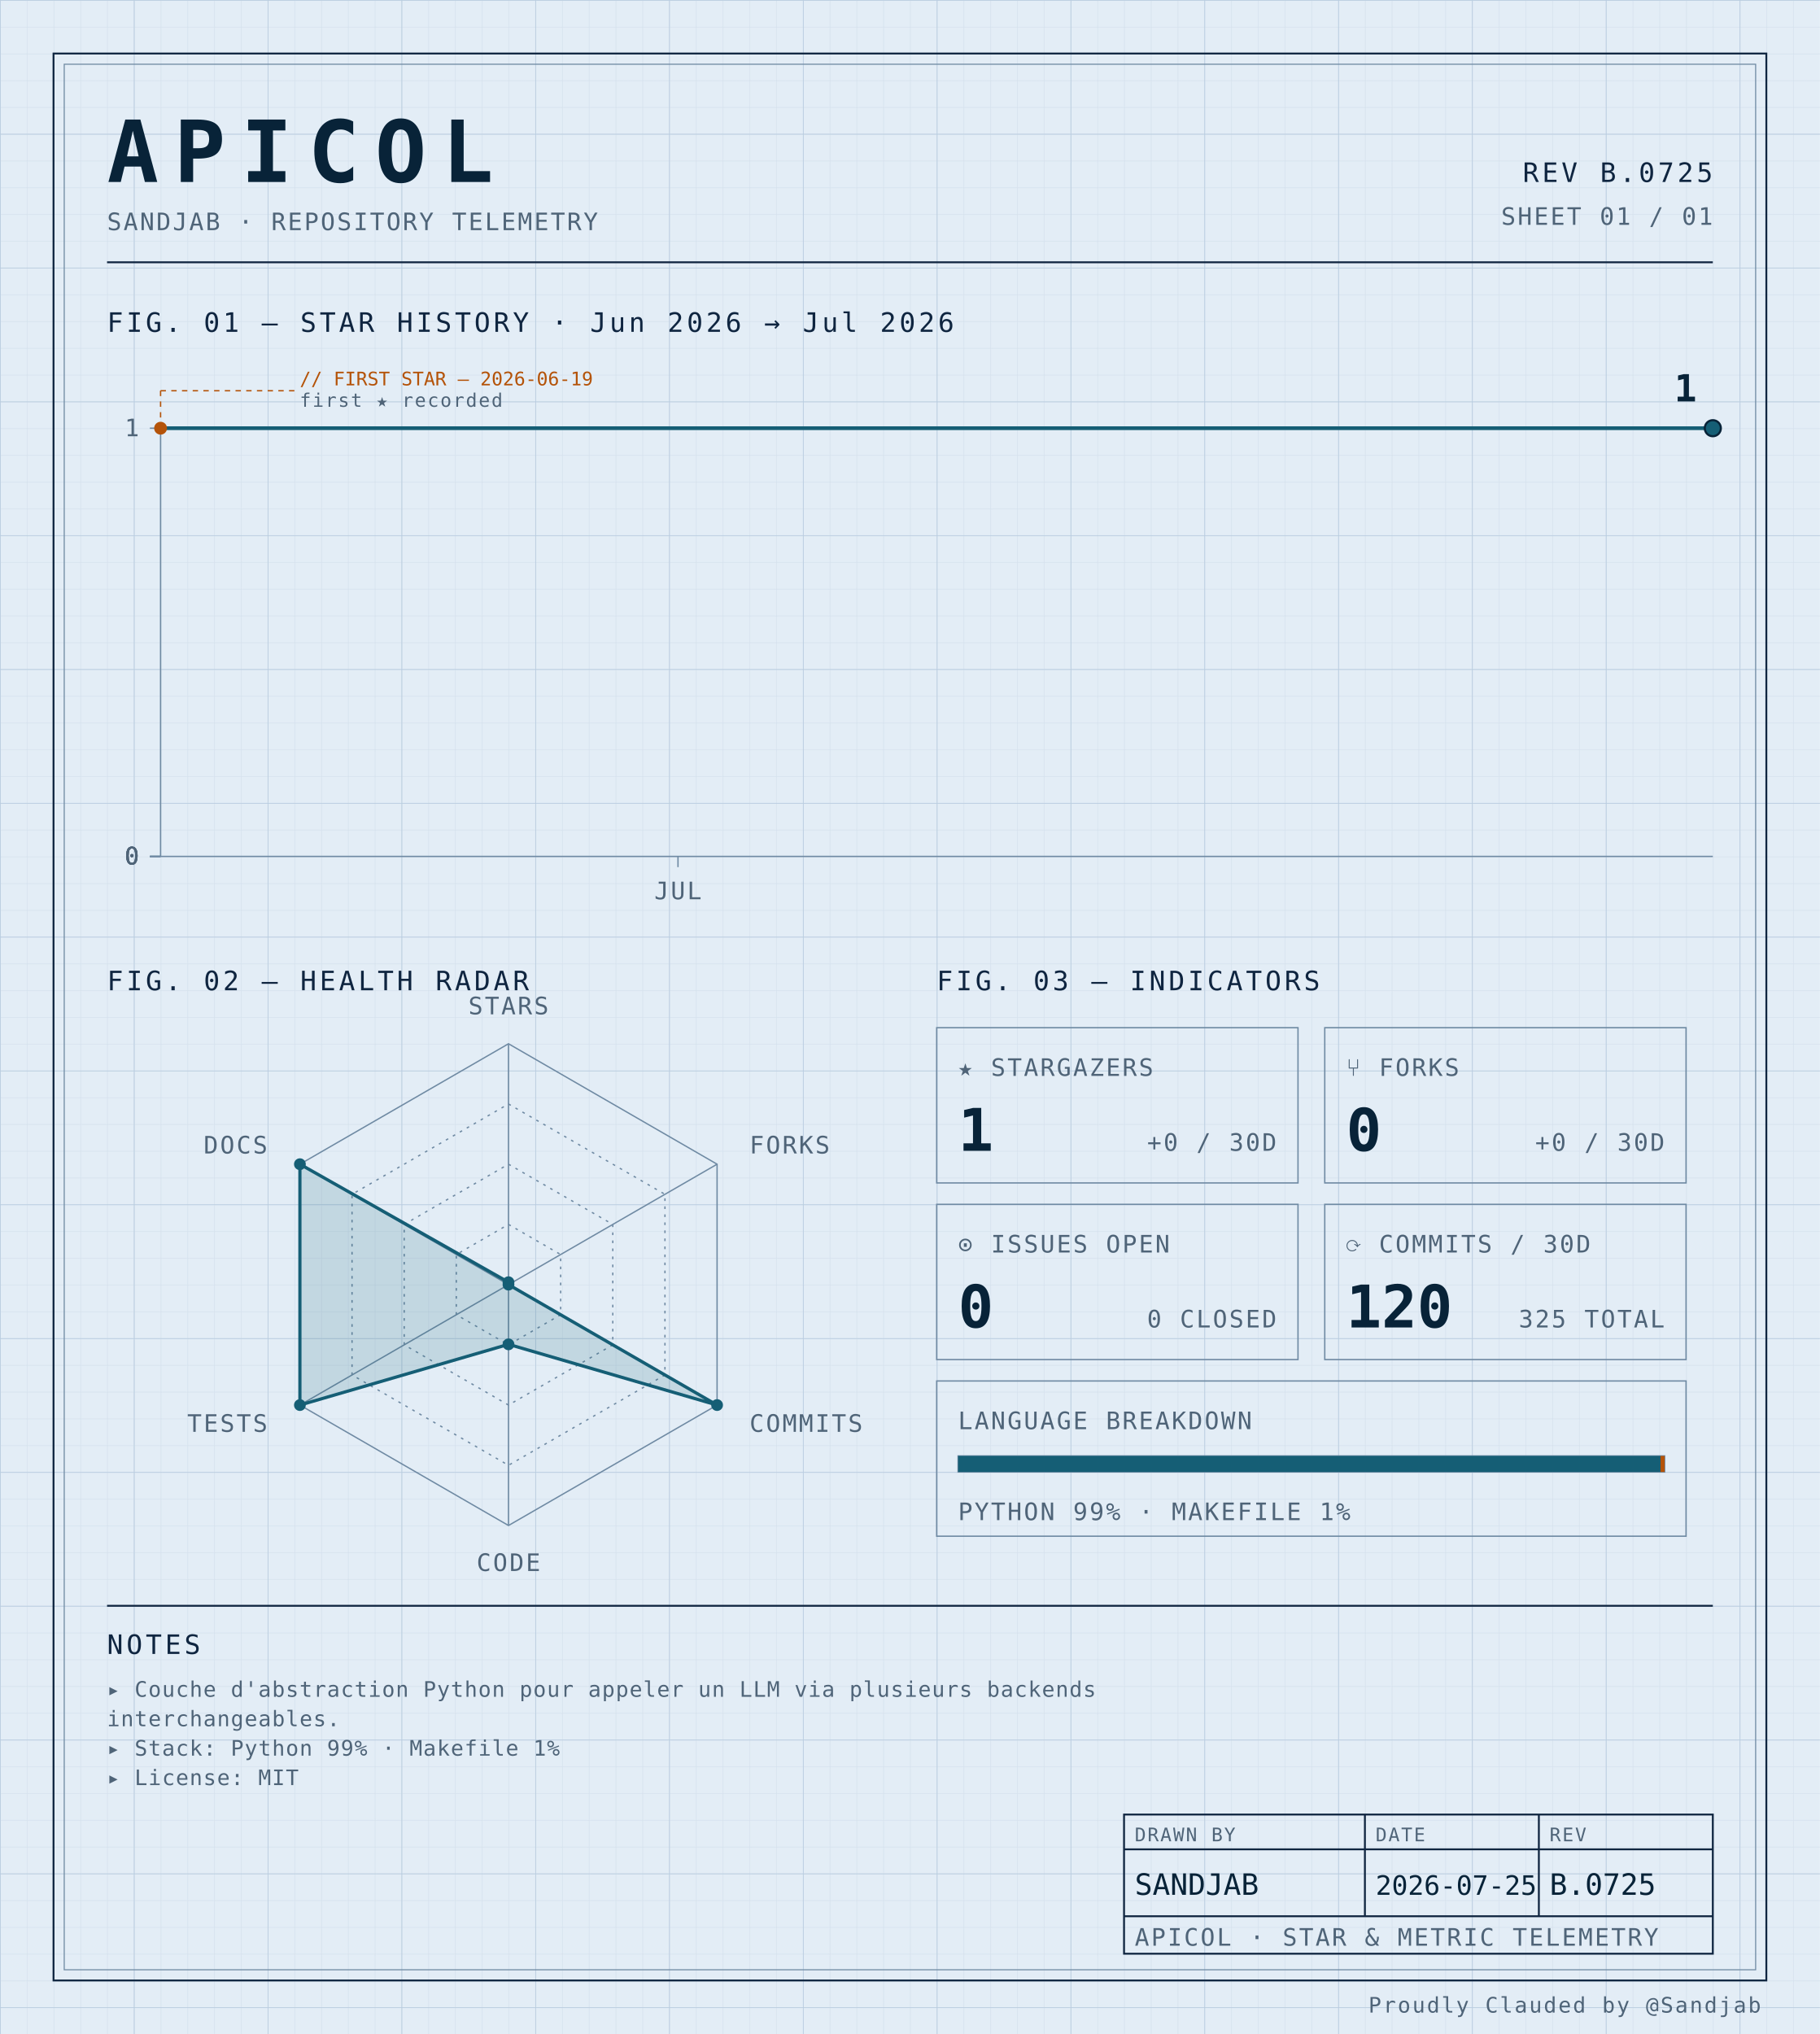
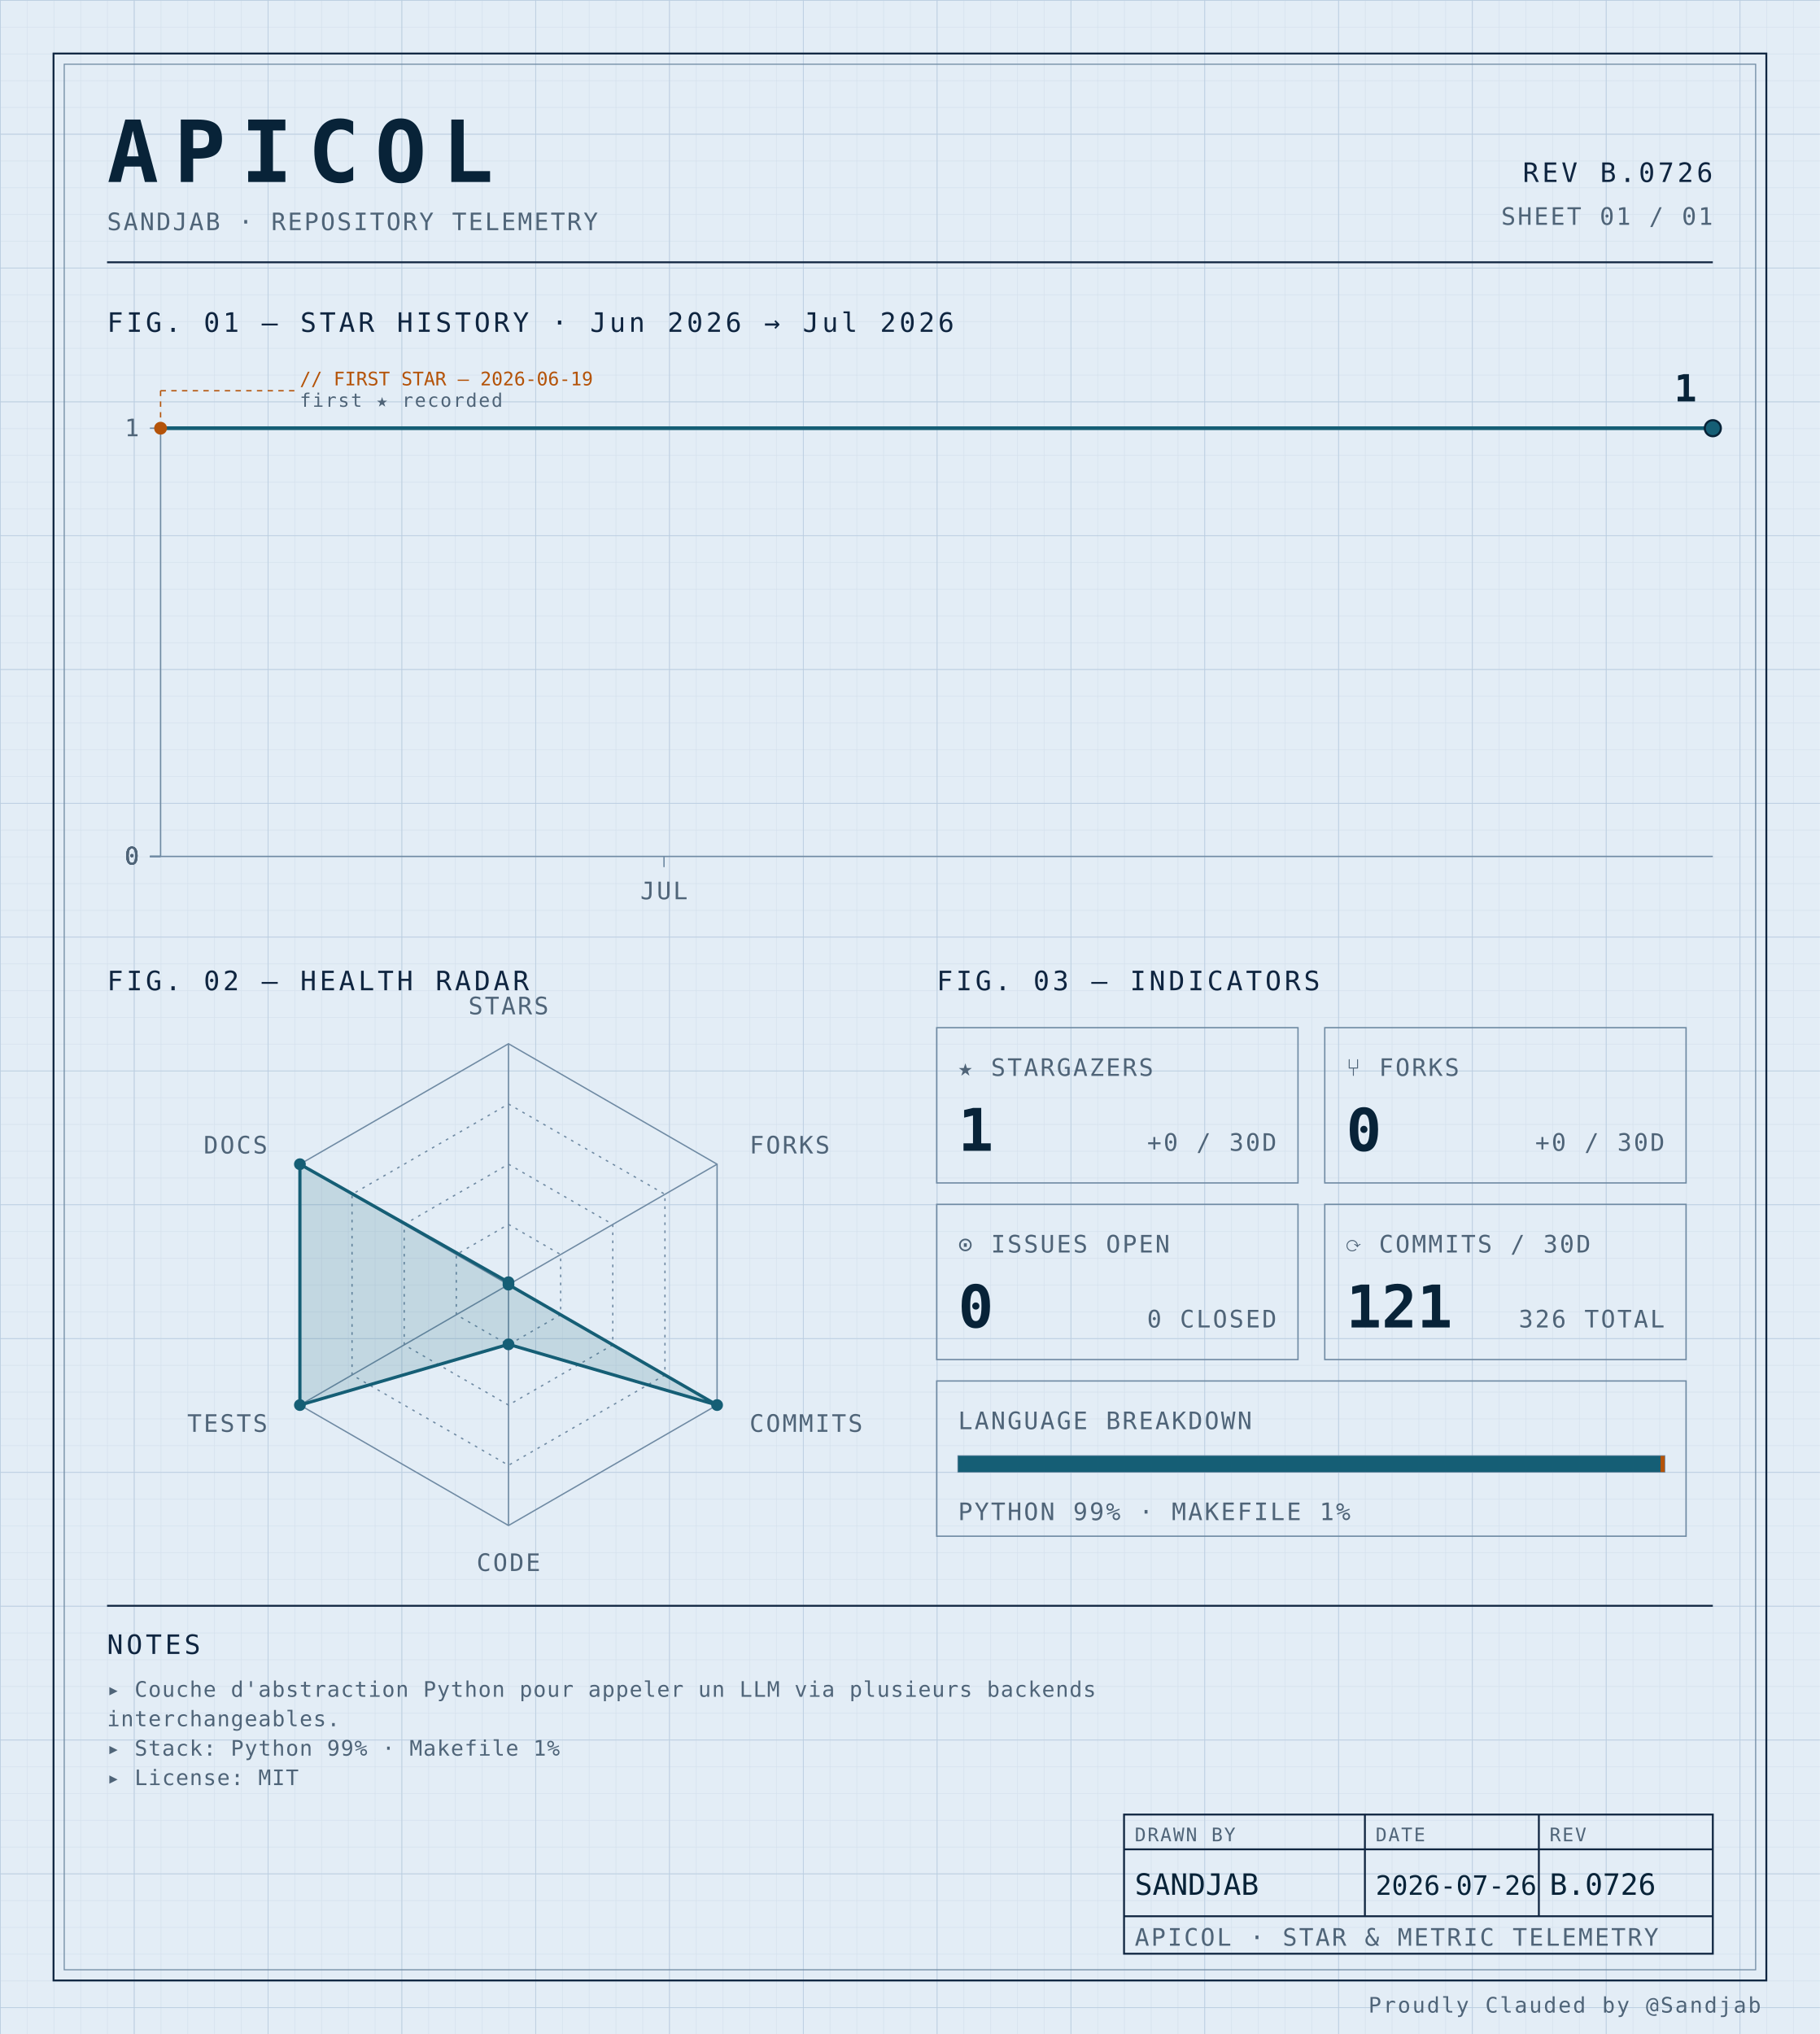
<svg xmlns="http://www.w3.org/2000/svg" width="100%" viewBox="0 0 680 760" role="img">
  <defs>
    <pattern id="grid-fine" width="10" height="10" patternUnits="userSpaceOnUse">
      <path d="M10 0H0V10" fill="none" stroke="#d4e0ec" stroke-width="0.4" />
    </pattern>
    <pattern id="grid-major" width="50" height="50" patternUnits="userSpaceOnUse">
      <path d="M50 0H0V50" fill="none" stroke="#b8cce0" stroke-width="0.5" />
    </pattern>
  </defs>
  <rect x="0" y="0" width="680" height="760" fill="#e3edf6" />
  <rect x="0" y="0" width="680" height="760" fill="url(#grid-fine)" />
  <rect x="0" y="0" width="680" height="760" fill="url(#grid-major)" />
  <rect x="20" y="20" width="640" height="720" fill="none" stroke="#0f2540" stroke-width="0.7" />
  <rect x="24" y="24" width="632" height="712" fill="none" stroke="#6f8aa3" stroke-width="0.4" />
  <text x="40" y="68" font-family="ui-monospace, 'SF Mono', 'JetBrains Mono', 'Cascadia Code', Consolas, monospace" font-size="32" font-weight="700" fill="#082338" text-anchor="start" letter-spacing="0.18em">APICOL</text>
  <text x="40" y="86" font-family="ui-monospace, 'SF Mono', 'JetBrains Mono', 'Cascadia Code', Consolas, monospace" font-size="9" font-weight="400" fill="#4f6478" text-anchor="start" letter-spacing="0.08em">SANDJAB · REPOSITORY TELEMETRY</text>
-   <text x="640" y="68" font-family="ui-monospace, 'SF Mono', 'JetBrains Mono', 'Cascadia Code', Consolas, monospace" font-size="10" font-weight="400" fill="#0f2540" text-anchor="end" letter-spacing="0.12em">REV B.0725</text>
+   <text x="640" y="68" font-family="ui-monospace, 'SF Mono', 'JetBrains Mono', 'Cascadia Code', Consolas, monospace" font-size="10" font-weight="400" fill="#0f2540" text-anchor="end" letter-spacing="0.12em">REV B.0726</text>
  <text x="640" y="84" font-family="ui-monospace, 'SF Mono', 'JetBrains Mono', 'Cascadia Code', Consolas, monospace" font-size="9" font-weight="400" fill="#4f6478" text-anchor="end" letter-spacing="0.08em">SHEET 01 / 01</text>
  <line x1="40" y1="98" x2="640" y2="98" stroke="#0f2540" stroke-width="0.7" />
  <text x="40" y="124" font-family="ui-monospace, 'SF Mono', 'JetBrains Mono', 'Cascadia Code', Consolas, monospace" font-size="10" font-weight="400" fill="#0f2540" text-anchor="start" letter-spacing="0.12em">FIG. 01 — STAR HISTORY · Jun 2026 → Jul 2026</text>
  <line x1="60" y1="160" x2="60" y2="320" stroke="#6f8aa3" stroke-width="0.5" />
  <line x1="60" y1="320" x2="640" y2="320" stroke="#6f8aa3" stroke-width="0.5" />
  <line x1="56" y1="320.0" x2="60" y2="320.0" stroke="#6f8aa3" stroke-width="0.5" />
  <text x="52" y="323.0" font-family="ui-monospace, 'SF Mono', 'JetBrains Mono', 'Cascadia Code', Consolas, monospace" font-size="9" font-weight="400" fill="#4f6478" text-anchor="end" letter-spacing="0.08em">0</text>
  <line x1="56" y1="320.0" x2="60" y2="320.0" stroke="#6f8aa3" stroke-width="0.5" />
  <text x="52" y="323.0" font-family="ui-monospace, 'SF Mono', 'JetBrains Mono', 'Cascadia Code', Consolas, monospace" font-size="9" font-weight="400" fill="#4f6478" text-anchor="end" letter-spacing="0.08em">0</text>
  <line x1="56" y1="320.0" x2="60" y2="320.0" stroke="#6f8aa3" stroke-width="0.5" />
  <text x="52" y="323.0" font-family="ui-monospace, 'SF Mono', 'JetBrains Mono', 'Cascadia Code', Consolas, monospace" font-size="9" font-weight="400" fill="#4f6478" text-anchor="end" letter-spacing="0.08em">0</text>
  <line x1="56" y1="320.0" x2="60" y2="320.0" stroke="#6f8aa3" stroke-width="0.5" />
  <text x="52" y="323.0" font-family="ui-monospace, 'SF Mono', 'JetBrains Mono', 'Cascadia Code', Consolas, monospace" font-size="9" font-weight="400" fill="#4f6478" text-anchor="end" letter-spacing="0.08em">0</text>
  <line x1="56" y1="160.0" x2="60" y2="160.0" stroke="#6f8aa3" stroke-width="0.5" />
  <text x="52" y="163.0" font-family="ui-monospace, 'SF Mono', 'JetBrains Mono', 'Cascadia Code', Consolas, monospace" font-size="9" font-weight="400" fill="#4f6478" text-anchor="end" letter-spacing="0.08em">1</text>
-   <line x1="253.333" y1="320" x2="253.333" y2="324" stroke="#6f8aa3" stroke-width="0.5" />
-   <text x="253.333" y="336" font-family="ui-monospace, 'SF Mono', 'JetBrains Mono', 'Cascadia Code', Consolas, monospace" font-size="9" font-weight="400" fill="#4f6478" text-anchor="middle" letter-spacing="0.08em">JUL</text>
-   <path d="M 60.00,160.00 L 108.33,160.00 156.67,160.00 205.00,160.00 253.33,160.00 301.67,160.00 350.00,160.00 398.33,160.00 446.67,160.00 495.00,160.00 543.33,160.00 591.67,160.00 640.00,160.00 640.00,160.00" fill="none" stroke="#155e75" stroke-width="1.4" stroke-linejoin="round" stroke-linecap="round" />
+   <line x1="248.108" y1="320" x2="248.108" y2="324" stroke="#6f8aa3" stroke-width="0.5" />
+   <text x="248.108" y="336" font-family="ui-monospace, 'SF Mono', 'JetBrains Mono', 'Cascadia Code', Consolas, monospace" font-size="9" font-weight="400" fill="#4f6478" text-anchor="middle" letter-spacing="0.08em">JUL</text>
+   <path d="M 60.00,160.00 L 107.03,160.00 154.05,160.00 201.08,160.00 248.11,160.00 295.14,160.00 342.16,160.00 389.19,160.00 436.22,160.00 483.24,160.00 530.27,160.00 577.30,160.00 624.32,160.00 640.00,160.00" fill="none" stroke="#155e75" stroke-width="1.4" stroke-linejoin="round" stroke-linecap="round" />
  <circle cx="60.0" cy="160.0" r="2.4" fill="#b45309" />
  <line x1="60.0" y1="160.0" x2="60.0" y2="146" stroke="#b45309" stroke-width="0.5" stroke-dasharray="2,2" fill="none" />
  <line x1="60.0" y1="146" x2="110.0" y2="146" stroke="#b45309" stroke-width="0.5" stroke-dasharray="2,2" fill="none" />
  <text x="112.0" y="144" font-family="ui-monospace, 'SF Mono', 'JetBrains Mono', 'Cascadia Code', Consolas, monospace" font-size="7" font-weight="400" fill="#b45309" text-anchor="start" letter-spacing="normal">// FIRST STAR — 2026-06-19</text>
  <text x="112.0" y="152" font-family="ui-monospace, 'SF Mono', 'JetBrains Mono', 'Cascadia Code', Consolas, monospace" font-size="7" font-weight="400" fill="#4f6478" text-anchor="start" letter-spacing="0.08em">first ★ recorded</text>
  <circle cx="640.0" cy="160.0" r="3" fill="#155e75" stroke="#082338" stroke-width="0.8" />
  <text x="634.0" y="150.0" font-family="ui-monospace, 'SF Mono', 'JetBrains Mono', 'Cascadia Code', Consolas, monospace" font-size="14" font-weight="700" fill="#082338" text-anchor="end" letter-spacing="normal">1</text>
  <text x="40" y="370" font-family="ui-monospace, 'SF Mono', 'JetBrains Mono', 'Cascadia Code', Consolas, monospace" font-size="10" font-weight="400" fill="#0f2540" text-anchor="start" letter-spacing="0.12em">FIG. 02 — HEALTH RADAR</text>
  <g transform="translate(190 480)">
    <polygon points="0.00,-90.00 77.94,-45.00 77.94,45.00 0.00,90.00 -77.94,45.00 -77.94,-45.00" fill="none" stroke="#6f8aa3" stroke-width="0.5" />
    <polygon points="0.00,-67.50 58.46,-33.75 58.46,33.75 0.00,67.50 -58.46,33.75 -58.46,-33.75" fill="none" stroke="#6f8aa3" stroke-width="0.5" stroke-dasharray="1,2" />
    <polygon points="0.00,-45.00 38.97,-22.50 38.97,22.50 0.00,45.00 -38.97,22.50 -38.97,-22.50" fill="none" stroke="#6f8aa3" stroke-width="0.5" stroke-dasharray="1,2" />
    <polygon points="0.00,-22.50 19.49,-11.25 19.49,11.25 0.00,22.50 -19.49,11.25 -19.49,-11.25" fill="none" stroke="#6f8aa3" stroke-width="0.5" stroke-dasharray="1,2" />
    <line x1="0" y1="0" x2="0.00" y2="-90.00" stroke="#6f8aa3" stroke-width="0.5" />
    <line x1="0" y1="0" x2="77.94" y2="-45.00" stroke="#6f8aa3" stroke-width="0.5" />
    <line x1="0" y1="0" x2="77.94" y2="45.00" stroke="#6f8aa3" stroke-width="0.5" />
    <line x1="0" y1="0" x2="0.00" y2="90.00" stroke="#6f8aa3" stroke-width="0.5" />
    <line x1="0" y1="0" x2="-77.94" y2="45.00" stroke="#6f8aa3" stroke-width="0.5" />
    <line x1="0" y1="0" x2="-77.94" y2="-45.00" stroke="#6f8aa3" stroke-width="0.5" />
    <polygon points="0.00,-0.90 0.00,0.00 77.94,45.00 0.00,22.31 -77.94,45.00 -77.94,-45.00" fill="#155e75" fill-opacity="0.16" stroke="#155e75" stroke-width="1.2" />
    <circle cx="0.00" cy="-0.90" r="2.2" fill="#155e75" />
    <circle cx="0.00" cy="0.00" r="2.2" fill="#155e75" />
    <circle cx="77.94" cy="45.00" r="2.2" fill="#155e75" />
    <circle cx="0.00" cy="22.31" r="2.2" fill="#155e75" />
    <circle cx="-77.94" cy="45.00" r="2.2" fill="#155e75" />
    <circle cx="-77.94" cy="-45.00" r="2.2" fill="#155e75" />
    <text x="6.3681633555662356e-15" y="-101" font-family="ui-monospace, 'SF Mono', 'JetBrains Mono', 'Cascadia Code', Consolas, monospace" font-size="9" font-weight="400" fill="#4f6478" text-anchor="middle" letter-spacing="0.08em">STARS</text>
    <text x="90.067" y="-49" font-family="ui-monospace, 'SF Mono', 'JetBrains Mono', 'Cascadia Code', Consolas, monospace" font-size="9" font-weight="400" fill="#4f6478" text-anchor="start" letter-spacing="0.08em">FORKS</text>
    <text x="90.067" y="55" font-family="ui-monospace, 'SF Mono', 'JetBrains Mono', 'Cascadia Code', Consolas, monospace" font-size="9" font-weight="400" fill="#4f6478" text-anchor="start" letter-spacing="0.08em">COMMITS</text>
    <text x="6.3681633555662356e-15" y="107" font-family="ui-monospace, 'SF Mono', 'JetBrains Mono', 'Cascadia Code', Consolas, monospace" font-size="9" font-weight="400" fill="#4f6478" text-anchor="middle" letter-spacing="0.08em">CODE</text>
    <text x="-90.067" y="55" font-family="ui-monospace, 'SF Mono', 'JetBrains Mono', 'Cascadia Code', Consolas, monospace" font-size="9" font-weight="400" fill="#4f6478" text-anchor="end" letter-spacing="0.08em">TESTS</text>
    <text x="-90.067" y="-49" font-family="ui-monospace, 'SF Mono', 'JetBrains Mono', 'Cascadia Code', Consolas, monospace" font-size="9" font-weight="400" fill="#4f6478" text-anchor="end" letter-spacing="0.08em">DOCS</text>
  </g>
  <text x="350" y="370" font-family="ui-monospace, 'SF Mono', 'JetBrains Mono', 'Cascadia Code', Consolas, monospace" font-size="10" font-weight="400" fill="#0f2540" text-anchor="start" letter-spacing="0.12em">FIG. 03 — INDICATORS</text>
  <rect x="350" y="384" width="135" height="58" fill="none" stroke="#6f8aa3" stroke-width="0.5" />
  <text x="358" y="402" font-family="ui-monospace, 'SF Mono', 'JetBrains Mono', 'Cascadia Code', Consolas, monospace" font-size="9" font-weight="400" fill="#4f6478" text-anchor="start" letter-spacing="0.08em">★ STARGAZERS</text>
  <text x="358" y="430" font-family="ui-monospace, 'SF Mono', 'JetBrains Mono', 'Cascadia Code', Consolas, monospace" font-size="22" font-weight="700" fill="#082338" text-anchor="start" letter-spacing="normal">1</text>
  <text x="477" y="430" font-family="ui-monospace, 'SF Mono', 'JetBrains Mono', 'Cascadia Code', Consolas, monospace" font-size="9" font-weight="400" fill="#4f6478" text-anchor="end" letter-spacing="0.08em">+0 / 30D</text>
  <rect x="495" y="384" width="135" height="58" fill="none" stroke="#6f8aa3" stroke-width="0.5" />
  <text x="503" y="402" font-family="ui-monospace, 'SF Mono', 'JetBrains Mono', 'Cascadia Code', Consolas, monospace" font-size="9" font-weight="400" fill="#4f6478" text-anchor="start" letter-spacing="0.08em">⑂ FORKS</text>
  <text x="503" y="430" font-family="ui-monospace, 'SF Mono', 'JetBrains Mono', 'Cascadia Code', Consolas, monospace" font-size="22" font-weight="700" fill="#082338" text-anchor="start" letter-spacing="normal">0</text>
  <text x="622" y="430" font-family="ui-monospace, 'SF Mono', 'JetBrains Mono', 'Cascadia Code', Consolas, monospace" font-size="9" font-weight="400" fill="#4f6478" text-anchor="end" letter-spacing="0.08em">+0 / 30D</text>
  <rect x="350" y="450" width="135" height="58" fill="none" stroke="#6f8aa3" stroke-width="0.5" />
  <text x="358" y="468" font-family="ui-monospace, 'SF Mono', 'JetBrains Mono', 'Cascadia Code', Consolas, monospace" font-size="9" font-weight="400" fill="#4f6478" text-anchor="start" letter-spacing="0.08em">⊙ ISSUES OPEN</text>
  <text x="358" y="496" font-family="ui-monospace, 'SF Mono', 'JetBrains Mono', 'Cascadia Code', Consolas, monospace" font-size="22" font-weight="700" fill="#082338" text-anchor="start" letter-spacing="normal">0</text>
  <text x="477" y="496" font-family="ui-monospace, 'SF Mono', 'JetBrains Mono', 'Cascadia Code', Consolas, monospace" font-size="9" font-weight="400" fill="#4f6478" text-anchor="end" letter-spacing="0.08em">0 CLOSED</text>
  <rect x="495" y="450" width="135" height="58" fill="none" stroke="#6f8aa3" stroke-width="0.5" />
  <text x="503" y="468" font-family="ui-monospace, 'SF Mono', 'JetBrains Mono', 'Cascadia Code', Consolas, monospace" font-size="9" font-weight="400" fill="#4f6478" text-anchor="start" letter-spacing="0.08em">⟳ COMMITS / 30D</text>
-   <text x="503" y="496" font-family="ui-monospace, 'SF Mono', 'JetBrains Mono', 'Cascadia Code', Consolas, monospace" font-size="22" font-weight="700" fill="#082338" text-anchor="start" letter-spacing="normal">120</text>
-   <text x="622" y="496" font-family="ui-monospace, 'SF Mono', 'JetBrains Mono', 'Cascadia Code', Consolas, monospace" font-size="9" font-weight="400" fill="#4f6478" text-anchor="end" letter-spacing="0.08em">325 TOTAL</text>
+   <text x="503" y="496" font-family="ui-monospace, 'SF Mono', 'JetBrains Mono', 'Cascadia Code', Consolas, monospace" font-size="22" font-weight="700" fill="#082338" text-anchor="start" letter-spacing="normal">121</text>
+   <text x="622" y="496" font-family="ui-monospace, 'SF Mono', 'JetBrains Mono', 'Cascadia Code', Consolas, monospace" font-size="9" font-weight="400" fill="#4f6478" text-anchor="end" letter-spacing="0.08em">326 TOTAL</text>
  <rect x="350" y="516" width="280" height="58" fill="none" stroke="#6f8aa3" stroke-width="0.5" />
  <text x="358" y="534" font-family="ui-monospace, 'SF Mono', 'JetBrains Mono', 'Cascadia Code', Consolas, monospace" font-size="9" font-weight="400" fill="#4f6478" text-anchor="start" letter-spacing="0.08em">LANGUAGE BREAKDOWN</text>
  <rect x="358" y="544" width="264" height="6" fill="none" stroke="#6f8aa3" stroke-width="0.5" />
  <rect x="358" y="544" width="262.46" height="6" fill="#155e75" />
  <rect x="620.456" y="544" width="1.54" height="6" fill="#b45309" />
  <text x="358" y="568" font-family="ui-monospace, 'SF Mono', 'JetBrains Mono', 'Cascadia Code', Consolas, monospace" font-size="9" font-weight="400" fill="#4f6478" text-anchor="start" letter-spacing="0.08em">PYTHON 99% · MAKEFILE 1%</text>
  <line x1="40" y1="600" x2="640" y2="600" stroke="#0f2540" stroke-width="0.7" />
  <text x="40" y="618" font-family="ui-monospace, 'SF Mono', 'JetBrains Mono', 'Cascadia Code', Consolas, monospace" font-size="10" font-weight="400" fill="#0f2540" text-anchor="start" letter-spacing="0.12em">NOTES</text>
  <text x="40" y="634" font-family="ui-monospace, 'SF Mono', 'JetBrains Mono', 'Cascadia Code', Consolas, monospace" font-size="8" font-weight="400" fill="#4f6478" text-anchor="start" letter-spacing="0.04em">▸ Couche d'abstraction Python pour appeler un LLM via plusieurs backends</text>
  <text x="40" y="645" font-family="ui-monospace, 'SF Mono', 'JetBrains Mono', 'Cascadia Code', Consolas, monospace" font-size="8" font-weight="400" fill="#4f6478" text-anchor="start" letter-spacing="0.04em">  interchangeables.</text>
  <text x="40" y="656" font-family="ui-monospace, 'SF Mono', 'JetBrains Mono', 'Cascadia Code', Consolas, monospace" font-size="8" font-weight="400" fill="#4f6478" text-anchor="start" letter-spacing="0.04em">▸ Stack: Python 99% · Makefile 1%</text>
  <text x="40" y="667" font-family="ui-monospace, 'SF Mono', 'JetBrains Mono', 'Cascadia Code', Consolas, monospace" font-size="8" font-weight="400" fill="#4f6478" text-anchor="start" letter-spacing="0.04em">▸ License: MIT</text>
  <rect x="420" y="678" width="220" height="52" fill="none" stroke="#0f2540" stroke-width="0.7" />
  <line x1="420" y1="691" x2="640" y2="691" stroke="#0f2540" stroke-width="0.7" />
  <line x1="420" y1="716" x2="640" y2="716" stroke="#0f2540" stroke-width="0.7" />
  <line x1="510" y1="678" x2="510" y2="716" stroke="#0f2540" stroke-width="0.7" />
  <line x1="575" y1="678" x2="575" y2="716" stroke="#0f2540" stroke-width="0.7" />
  <text x="424" y="688" font-family="ui-monospace, 'SF Mono', 'JetBrains Mono', 'Cascadia Code', Consolas, monospace" font-size="7" font-weight="400" fill="#4f6478" text-anchor="start" letter-spacing="0.08em">DRAWN BY</text>
  <text x="514" y="688" font-family="ui-monospace, 'SF Mono', 'JetBrains Mono', 'Cascadia Code', Consolas, monospace" font-size="7" font-weight="400" fill="#4f6478" text-anchor="start" letter-spacing="0.08em">DATE</text>
  <text x="579" y="688" font-family="ui-monospace, 'SF Mono', 'JetBrains Mono', 'Cascadia Code', Consolas, monospace" font-size="7" font-weight="400" fill="#4f6478" text-anchor="start" letter-spacing="0.08em">REV</text>
  <text x="424" y="708" font-family="ui-monospace, 'SF Mono', 'JetBrains Mono', 'Cascadia Code', Consolas, monospace" font-size="11" font-weight="400" fill="#082338" text-anchor="start" letter-spacing="normal">SANDJAB</text>
-   <text x="514" y="708" font-family="ui-monospace, 'SF Mono', 'JetBrains Mono', 'Cascadia Code', Consolas, monospace" font-size="10" font-weight="400" fill="#082338" text-anchor="start" letter-spacing="normal">2026-07-25</text>
-   <text x="579" y="708" font-family="ui-monospace, 'SF Mono', 'JetBrains Mono', 'Cascadia Code', Consolas, monospace" font-size="11" font-weight="400" fill="#082338" text-anchor="start" letter-spacing="normal">B.0725</text>
+   <text x="514" y="708" font-family="ui-monospace, 'SF Mono', 'JetBrains Mono', 'Cascadia Code', Consolas, monospace" font-size="10" font-weight="400" fill="#082338" text-anchor="start" letter-spacing="normal">2026-07-26</text>
+   <text x="579" y="708" font-family="ui-monospace, 'SF Mono', 'JetBrains Mono', 'Cascadia Code', Consolas, monospace" font-size="11" font-weight="400" fill="#082338" text-anchor="start" letter-spacing="normal">B.0726</text>
  <text x="424" y="727" font-family="ui-monospace, 'SF Mono', 'JetBrains Mono', 'Cascadia Code', Consolas, monospace" font-size="9" font-weight="400" fill="#4f6478" text-anchor="start" letter-spacing="0.08em">APICOL · STAR &amp; METRIC TELEMETRY</text>
  <text x="658" y="752" font-family="ui-monospace, 'SF Mono', 'JetBrains Mono', 'Cascadia Code', Consolas, monospace" font-size="8" font-weight="400" fill="#4f6478" text-anchor="end" letter-spacing="0.08em">Proudly Clauded by @Sandjab</text>
</svg>
